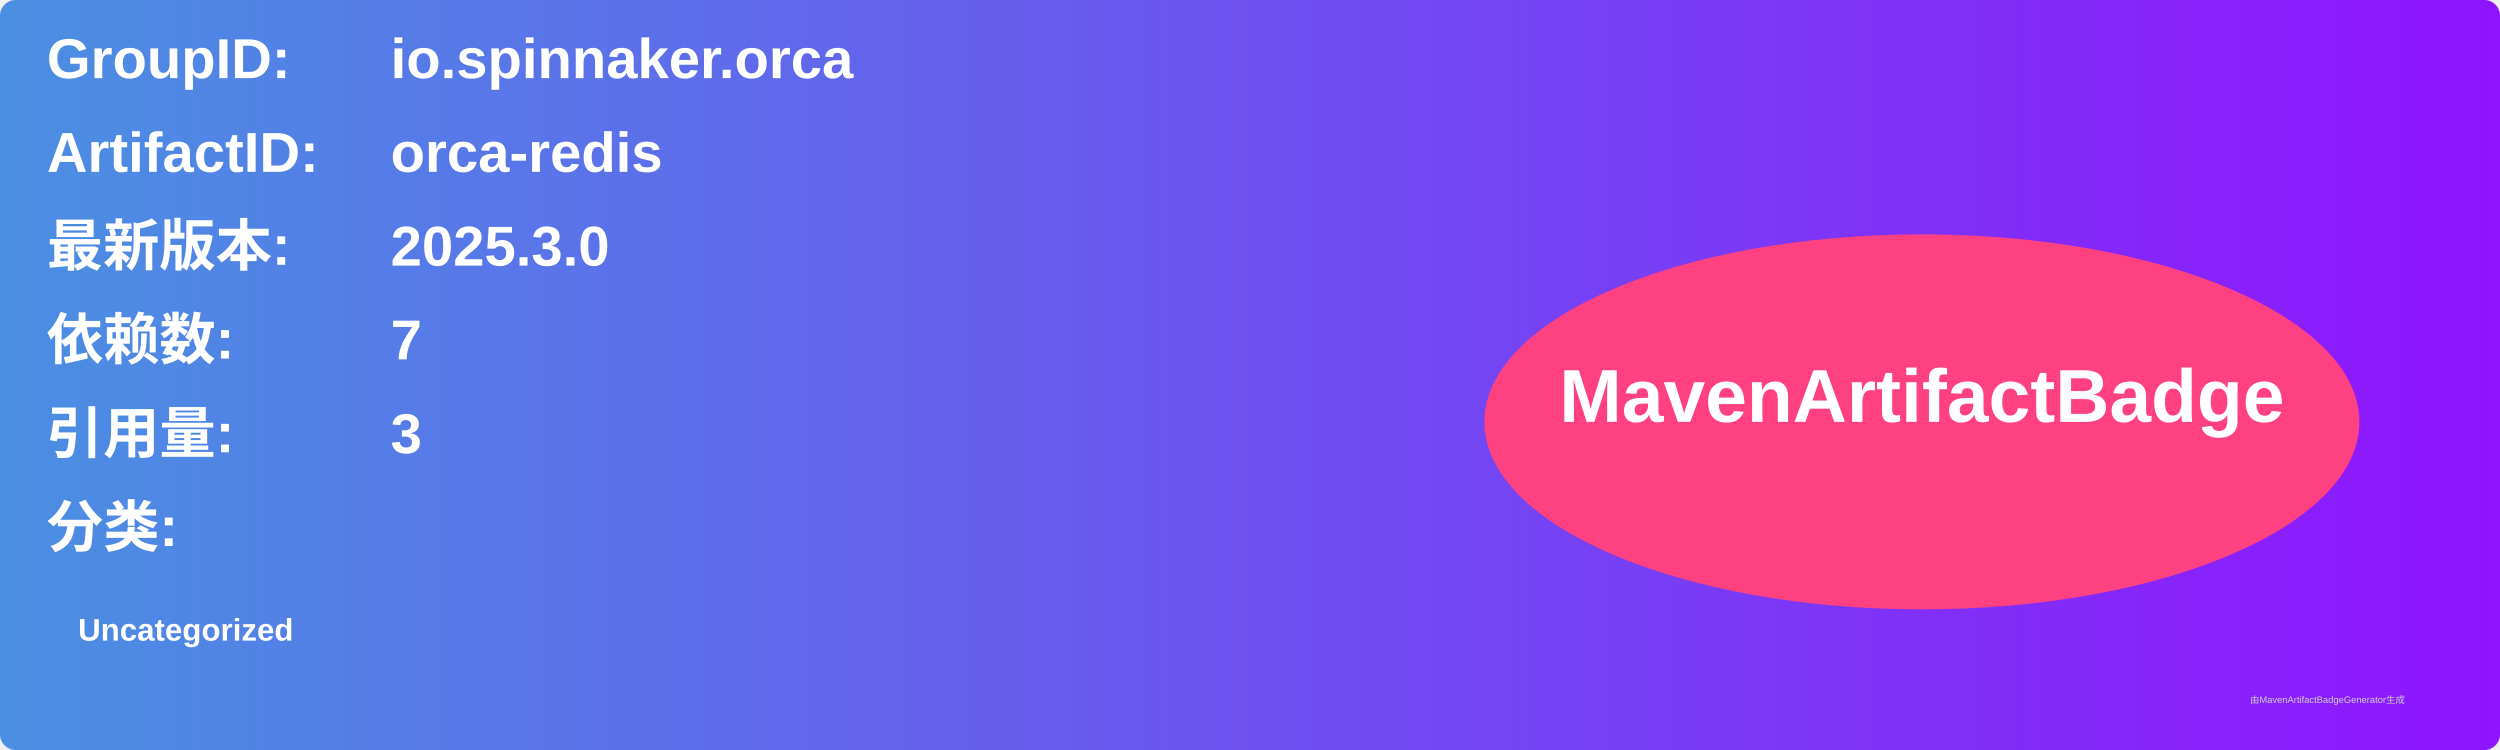
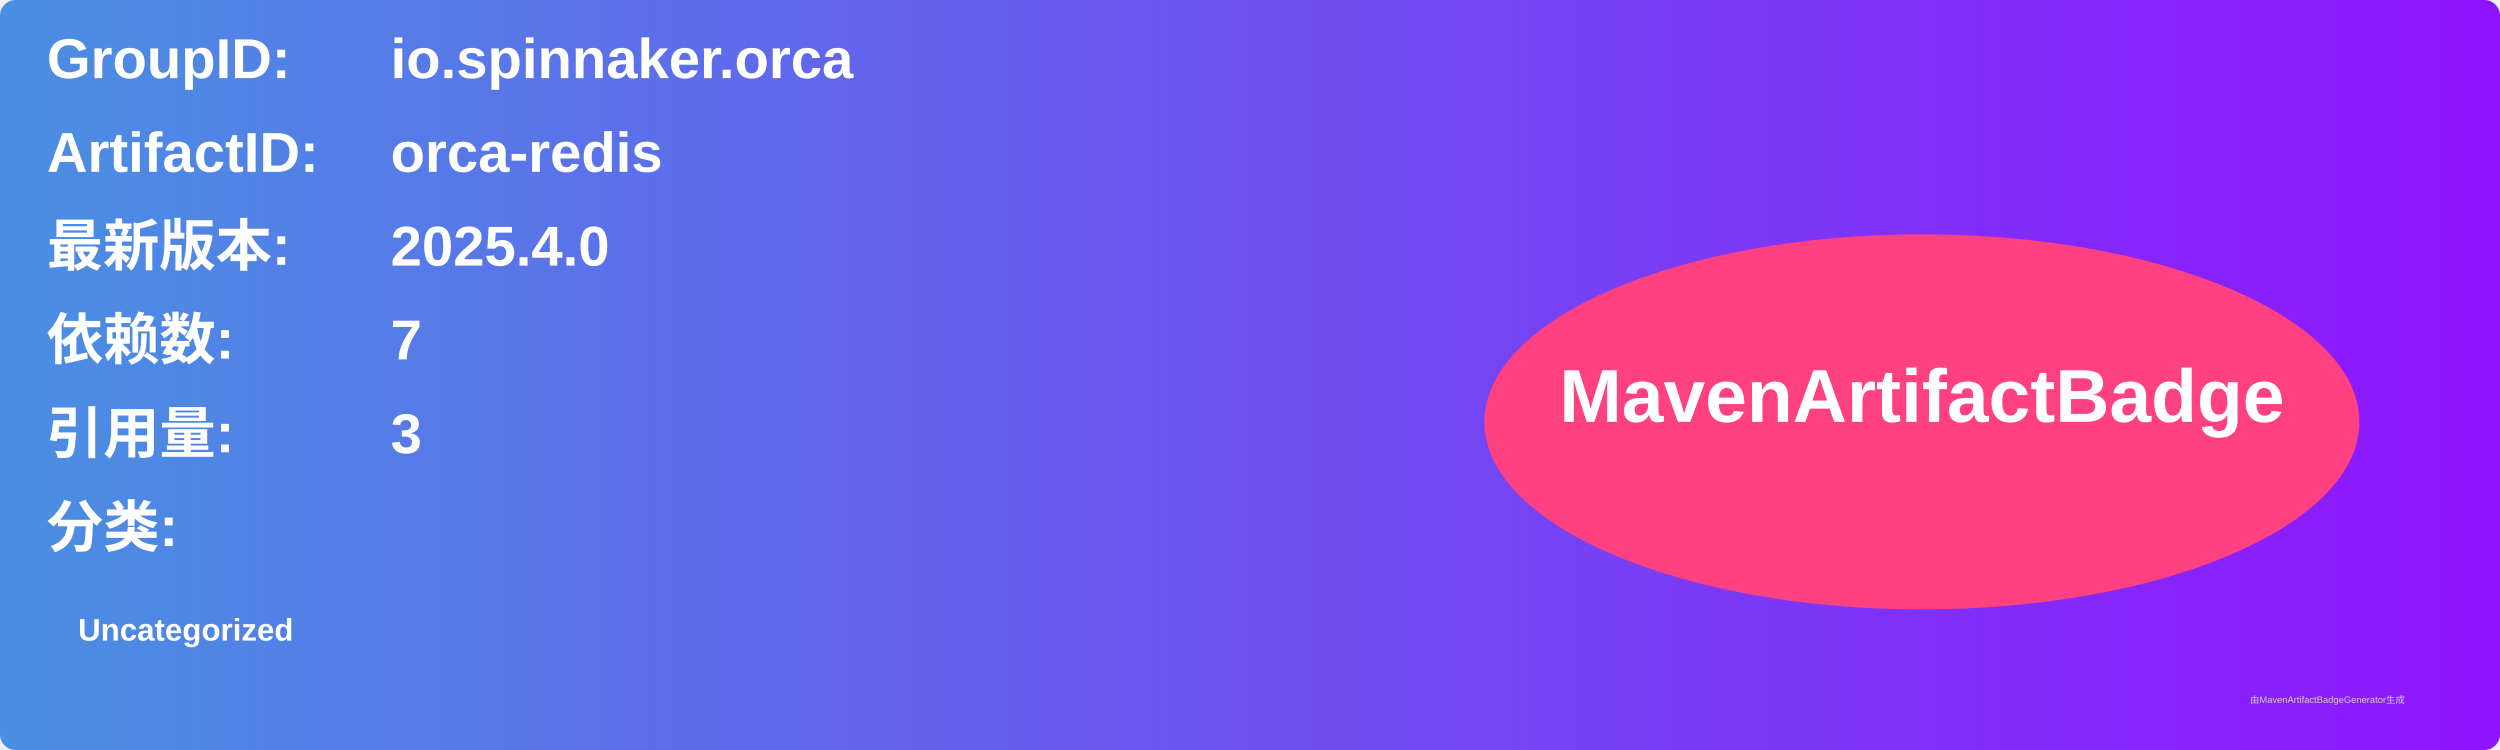
<svg xmlns="http://www.w3.org/2000/svg" width="800" height="240" viewBox="0 0 800 240">
  <linearGradient id="grad" x1="0%" y1="0%" x2="100%" y2="0%">
    <stop offset="0%" stop-color="#4a90e2" />
    <stop offset="100%" stop-color="#9013fe" />
  </linearGradient>
  <rect width="100%" height="100%" rx="5" ry="5" fill="url(#grad)" />
  <g transform="translate(15, 15)">
    <text x="0" y="10" font-family="Arial" font-size="18" fill="white" font-weight="bold" width="260">GroupID:</text>
    <text x="110" y="10" font-family="Arial" font-size="18" fill="white" font-weight="bold" width="460">io.spinnaker.orca</text>
    <text x="0" y="40" font-family="Arial" font-size="18" fill="white" font-weight="bold" width="260">ArtifactID:</text>
    <text x="110" y="40" font-family="Arial" font-size="18" fill="white" font-weight="bold" width="460">orca-redis</text>
    <text x="0" y="70" font-family="Arial" font-size="18" fill="white" font-weight="bold">最新版本:</text>
    <text x="110" y="70" font-family="Arial" font-size="18" fill="white" font-weight="bold">
-       <tspan font-weight="bold">2025.3.0</tspan>
+       <tspan font-weight="bold">2025.4.0</tspan>
    </text>
    <text x="0" y="100" font-family="Arial" font-size="18" fill="white" font-weight="bold">依赖数: </text>
    <text x="110" y="100" font-family="Arial" font-size="18" fill="white">
      <tspan font-weight="bold">7</tspan>
    </text>
    <text x="0" y="130" font-family="Arial" font-size="18" fill="white" font-weight="bold">引用量: </text>
    <text x="110" y="130" font-family="Arial" font-size="18" fill="white">
      <tspan font-weight="bold">3</tspan>
    </text>
    <text x="0" y="160" font-family="Arial" font-size="18" fill="white" font-weight="bold">分类:</text>
    <text x="10" y="190" font-family="Arial" font-size="10" fill="white">
      <tspan font-weight="bold">Uncategorized</tspan>
    </text>
    <ellipse cx="600" cy="120" rx="140" ry="60" fill="#ff4081" />
    <text x="600" y="120" text-anchor="middle" font-family="Arial" font-size="24" fill="white" font-weight="bold">MavenArtifactBadge</text>
  </g>
  <text x="720" y="225" font-family="Arial" font-size="3" fill="#d0d0d0">由MavenArtifactBadgeGenerator生成</text>
</svg>
